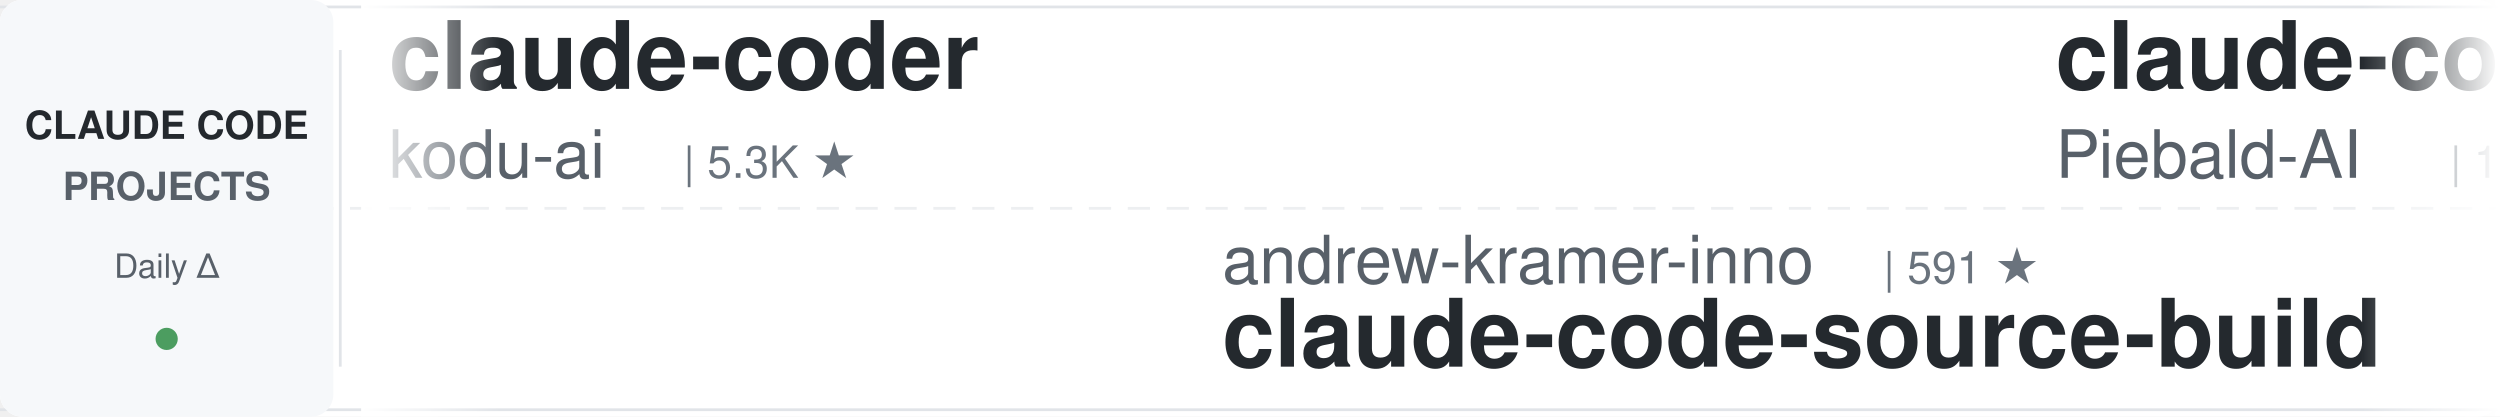
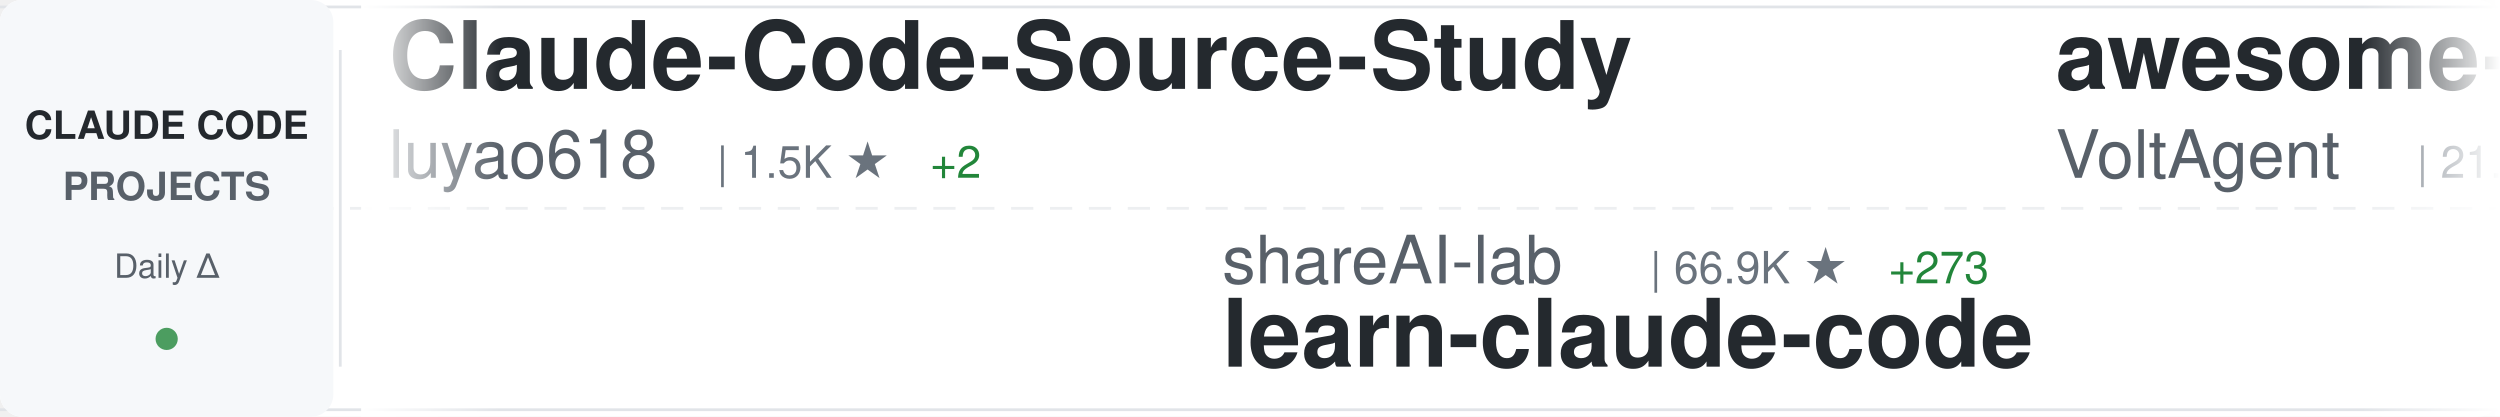
<svg xmlns="http://www.w3.org/2000/svg" width="900" height="150">
  <defs>
    <linearGradient id="awesomeLeftFade" x1="0%" y1="0%" x2="100%" y2="0%">
      <stop offset="0%" style="stop-color:#ffffff;stop-opacity:1" />
      <stop offset="100%" style="stop-color:#ffffff;stop-opacity:0" />
    </linearGradient>
    <linearGradient id="awesomeRightFade" x1="0%" y1="0%" x2="100%" y2="0%">
      <stop offset="0%" style="stop-color:#ffffff;stop-opacity:0" />
      <stop offset="100%" style="stop-color:#ffffff;stop-opacity:1" />
    </linearGradient>
  </defs>
  <rect width="900" height="150" fill="#ffffff" rx="8" />
  <rect x="0" y="2" width="900" height="1" fill="#e1e4e8" />
  <rect x="0" y="147" width="900" height="1" fill="#e1e4e8" />
  <line x1="0" y1="75" x2="900" y2="75" stroke="#e1e4e8" stroke-width="1" stroke-dasharray="8 6" opacity="0.6" />
  <rect x="0" y="0" width="120" height="150" fill="#f6f8fa" rx="8" />
  <text x="60" y="50" font-family="-apple-system, BlinkMacSystemFont, 'Segoe UI', Helvetica, Arial, sans-serif" font-size="14" font-weight="600" fill="#24292e" text-anchor="middle">CLAUDE CODE</text>
  <text x="60" y="72" font-family="-apple-system, BlinkMacSystemFont, 'Segoe UI', Helvetica, Arial, sans-serif" font-size="14" font-weight="600" fill="#586069" text-anchor="middle">PROJECTS</text>
  <text x="60" y="100" font-family="-apple-system, BlinkMacSystemFont, 'Segoe UI', Helvetica, Arial, sans-serif" font-size="12" font-weight="500" fill="#586069" text-anchor="middle">Daily Δ</text>
  <circle cx="60" cy="122" r="4" fill="#22863a" opacity="0.8" />
  <rect x="122" y="18" width="1" height="114" fill="#e1e4e8" />
  <clipPath id="awesomeTickerClip">
    <rect x="130" y="0" width="770" height="150" />
  </clipPath>
  <g clip-path="url(#awesomeTickerClip)">
    <g id="awesomeTickerItems">
      <animateTransform attributeName="transform" attributeType="XML" type="translate" from="0 0" to="-3000 0" dur="54s" repeatCount="indefinite" />
      <g transform="translate(0, 0)">
-         <text x="140" y="32" font-family="-apple-system, BlinkMacSystemFont, 'Segoe UI', Helvetica, Arial, sans-serif" font-size="34" font-weight="600" fill="#24292e">claude-coder</text>
-         <text x="140" y="64" font-family="-apple-system, BlinkMacSystemFont, 'Segoe UI', Helvetica, Arial, sans-serif" font-size="24" font-weight="400" fill="#586069">kodu-ai</text>
-         <text x="246" y="64" font-family="-apple-system, BlinkMacSystemFont, 'Segoe UI', Helvetica, Arial, sans-serif" font-size="16" font-weight="500" fill="#6a737d">| 5.3K ★</text>
+         <text x="140" y="32" font-family="-apple-system, BlinkMacSystemFont, 'Segoe UI', Helvetica, Arial, sans-serif" font-size="34" font-weight="600" fill="#24292e">Claude-Code-Source-Study</text>
+         <text x="140" y="64" font-family="-apple-system, BlinkMacSystemFont, 'Segoe UI', Helvetica, Arial, sans-serif" font-size="24" font-weight="400" fill="#586069">luyao618</text>
+         <text x="258" y="64" font-family="-apple-system, BlinkMacSystemFont, 'Segoe UI', Helvetica, Arial, sans-serif" font-size="16" font-weight="500" fill="#6a737d">| 1.5K ★</text>
+         <text x="335" y="64" font-family="-apple-system, BlinkMacSystemFont, 'Segoe UI', Helvetica, Arial, sans-serif" font-size="16" font-weight="500" fill="#22863a"> +2</text>
      </g>
      <g transform="translate(300, 0)">
-         <text x="140" y="102" font-family="-apple-system, BlinkMacSystemFont, 'Segoe UI', Helvetica, Arial, sans-serif" font-size="24" font-weight="400" fill="#586069">andrew-kramer-inno</text>
-         <text x="378" y="102" font-family="-apple-system, BlinkMacSystemFont, 'Segoe UI', Helvetica, Arial, sans-serif" font-size="16" font-weight="500" fill="#6a737d">| 591 ★</text>
-         <text x="140" y="132" font-family="-apple-system, BlinkMacSystemFont, 'Segoe UI', Helvetica, Arial, sans-serif" font-size="34" font-weight="600" fill="#24292e">claude-code-source-build</text>
+         <text x="140" y="102" font-family="-apple-system, BlinkMacSystemFont, 'Segoe UI', Helvetica, Arial, sans-serif" font-size="24" font-weight="400" fill="#586069">shareAI-lab</text>
+         <text x="294" y="102" font-family="-apple-system, BlinkMacSystemFont, 'Segoe UI', Helvetica, Arial, sans-serif" font-size="16" font-weight="500" fill="#6a737d">| 66.9K ★</text>
+         <text x="380" y="102" font-family="-apple-system, BlinkMacSystemFont, 'Segoe UI', Helvetica, Arial, sans-serif" font-size="16" font-weight="500" fill="#22863a"> +273</text>
+         <text x="140" y="132" font-family="-apple-system, BlinkMacSystemFont, 'Segoe UI', Helvetica, Arial, sans-serif" font-size="34" font-weight="600" fill="#24292e">learn-claude-code</text>
      </g>
      <g transform="translate(600, 0)">
-         <text x="140" y="32" font-family="-apple-system, BlinkMacSystemFont, 'Segoe UI', Helvetica, Arial, sans-serif" font-size="34" font-weight="600" fill="#24292e">claude-code-system-promp...</text>
-         <text x="140" y="64" font-family="-apple-system, BlinkMacSystemFont, 'Segoe UI', Helvetica, Arial, sans-serif" font-size="24" font-weight="400" fill="#586069">Piebald-AI</text>
-         <text x="282" y="64" font-family="-apple-system, BlinkMacSystemFont, 'Segoe UI', Helvetica, Arial, sans-serif" font-size="16" font-weight="500" fill="#6a737d">| 11.1K ★</text>
-         <text x="368" y="64" font-family="-apple-system, BlinkMacSystemFont, 'Segoe UI', Helvetica, Arial, sans-serif" font-size="16" font-weight="500" fill="#22863a"> +54</text>
+         <text x="140" y="32" font-family="-apple-system, BlinkMacSystemFont, 'Segoe UI', Helvetica, Arial, sans-serif" font-size="34" font-weight="600" fill="#24292e">awesome-claude-code-suba...</text>
+         <text x="140" y="64" font-family="-apple-system, BlinkMacSystemFont, 'Segoe UI', Helvetica, Arial, sans-serif" font-size="24" font-weight="400" fill="#586069">VoltAgent</text>
+         <text x="270" y="64" font-family="-apple-system, BlinkMacSystemFont, 'Segoe UI', Helvetica, Arial, sans-serif" font-size="16" font-weight="500" fill="#6a737d">| 21.9K ★</text>
+         <text x="356" y="64" font-family="-apple-system, BlinkMacSystemFont, 'Segoe UI', Helvetica, Arial, sans-serif" font-size="16" font-weight="500" fill="#22863a"> +90</text>
      </g>
      <g transform="translate(900, 0)">
-         <text x="140" y="102" font-family="-apple-system, BlinkMacSystemFont, 'Segoe UI', Helvetica, Arial, sans-serif" font-size="24" font-weight="400" fill="#586069">repowise-dev</text>
-         <text x="306" y="102" font-family="-apple-system, BlinkMacSystemFont, 'Segoe UI', Helvetica, Arial, sans-serif" font-size="16" font-weight="500" fill="#6a737d">| 1.1K ★</text>
-         <text x="383" y="102" font-family="-apple-system, BlinkMacSystemFont, 'Segoe UI', Helvetica, Arial, sans-serif" font-size="16" font-weight="500" fill="#22863a"> +2</text>
-         <text x="140" y="132" font-family="-apple-system, BlinkMacSystemFont, 'Segoe UI', Helvetica, Arial, sans-serif" font-size="34" font-weight="600" fill="#24292e">claude-code-prompts</text>
+         <text x="140" y="102" font-family="-apple-system, BlinkMacSystemFont, 'Segoe UI', Helvetica, Arial, sans-serif" font-size="24" font-weight="400" fill="#586069">pedrohcgs</text>
+         <text x="270" y="102" font-family="-apple-system, BlinkMacSystemFont, 'Segoe UI', Helvetica, Arial, sans-serif" font-size="16" font-weight="500" fill="#6a737d">| 1.3K ★</text>
+         <text x="140" y="132" font-family="-apple-system, BlinkMacSystemFont, 'Segoe UI', Helvetica, Arial, sans-serif" font-size="34" font-weight="600" fill="#24292e">claude-code-my-workflow</text>
      </g>
      <g transform="translate(1200, 0)">
-         <text x="140" y="32" font-family="-apple-system, BlinkMacSystemFont, 'Segoe UI', Helvetica, Arial, sans-serif" font-size="34" font-weight="600" fill="#24292e">claude-code-from-scratch</text>
-         <text x="140" y="64" font-family="-apple-system, BlinkMacSystemFont, 'Segoe UI', Helvetica, Arial, sans-serif" font-size="24" font-weight="400" fill="#586069">Windy3f3f3f3f</text>
-         <text x="318" y="64" font-family="-apple-system, BlinkMacSystemFont, 'Segoe UI', Helvetica, Arial, sans-serif" font-size="16" font-weight="500" fill="#6a737d">| 1.4K ★</text>
-         <text x="395" y="64" font-family="-apple-system, BlinkMacSystemFont, 'Segoe UI', Helvetica, Arial, sans-serif" font-size="16" font-weight="500" fill="#22863a"> +8</text>
+         <text x="140" y="32" font-family="-apple-system, BlinkMacSystemFont, 'Segoe UI', Helvetica, Arial, sans-serif" font-size="34" font-weight="600" fill="#24292e">claude-code-guide</text>
+         <text x="140" y="64" font-family="-apple-system, BlinkMacSystemFont, 'Segoe UI', Helvetica, Arial, sans-serif" font-size="24" font-weight="400" fill="#586069">Cranot</text>
+         <text x="234" y="64" font-family="-apple-system, BlinkMacSystemFont, 'Segoe UI', Helvetica, Arial, sans-serif" font-size="16" font-weight="500" fill="#6a737d">| 2.8K ★</text>
      </g>
      <g transform="translate(1500, 0)">
-         <text x="140" y="102" font-family="-apple-system, BlinkMacSystemFont, 'Segoe UI', Helvetica, Arial, sans-serif" font-size="24" font-weight="400" fill="#586069">Hyper66666</text>
-         <text x="282" y="102" font-family="-apple-system, BlinkMacSystemFont, 'Segoe UI', Helvetica, Arial, sans-serif" font-size="16" font-weight="500" fill="#6a737d">| 215 ★</text>
-         <text x="140" y="132" font-family="-apple-system, BlinkMacSystemFont, 'Segoe UI', Helvetica, Arial, sans-serif" font-size="34" font-weight="600" fill="#24292e">claude-code-sourcemap</text>
+         <text x="140" y="102" font-family="-apple-system, BlinkMacSystemFont, 'Segoe UI', Helvetica, Arial, sans-serif" font-size="24" font-weight="400" fill="#586069">codeaashu</text>
+         <text x="270" y="102" font-family="-apple-system, BlinkMacSystemFont, 'Segoe UI', Helvetica, Arial, sans-serif" font-size="16" font-weight="500" fill="#6a737d">| 2.9K ★</text>
+         <text x="347" y="102" font-family="-apple-system, BlinkMacSystemFont, 'Segoe UI', Helvetica, Arial, sans-serif" font-size="16" font-weight="500" fill="#22863a"> +11</text>
+         <text x="140" y="132" font-family="-apple-system, BlinkMacSystemFont, 'Segoe UI', Helvetica, Arial, sans-serif" font-size="34" font-weight="600" fill="#24292e">claude-code</text>
      </g>
      <g transform="translate(1800, 0)">
-         <text x="140" y="32" font-family="-apple-system, BlinkMacSystemFont, 'Segoe UI', Helvetica, Arial, sans-serif" font-size="34" font-weight="600" fill="#24292e">claude-code-book</text>
-         <text x="140" y="64" font-family="-apple-system, BlinkMacSystemFont, 'Segoe UI', Helvetica, Arial, sans-serif" font-size="24" font-weight="400" fill="#586069">lintsinghua</text>
-         <text x="294" y="64" font-family="-apple-system, BlinkMacSystemFont, 'Segoe UI', Helvetica, Arial, sans-serif" font-size="16" font-weight="500" fill="#6a737d">| 3.7K ★</text>
-         <text x="371" y="64" font-family="-apple-system, BlinkMacSystemFont, 'Segoe UI', Helvetica, Arial, sans-serif" font-size="16" font-weight="500" fill="#22863a"> +11</text>
+         <text x="140" y="32" font-family="-apple-system, BlinkMacSystemFont, 'Segoe UI', Helvetica, Arial, sans-serif" font-size="34" font-weight="600" fill="#24292e">claude-code</text>
+         <text x="140" y="64" font-family="-apple-system, BlinkMacSystemFont, 'Segoe UI', Helvetica, Arial, sans-serif" font-size="24" font-weight="400" fill="#586069">lowcortisolprogrammer</text>
+         <text x="414" y="64" font-family="-apple-system, BlinkMacSystemFont, 'Segoe UI', Helvetica, Arial, sans-serif" font-size="16" font-weight="500" fill="#6a737d">| 171 ★</text>
      </g>
      <g transform="translate(2100, 0)">
-         <text x="140" y="102" font-family="-apple-system, BlinkMacSystemFont, 'Segoe UI', Helvetica, Arial, sans-serif" font-size="24" font-weight="400" fill="#586069">Donchitos</text>
-         <text x="270" y="102" font-family="-apple-system, BlinkMacSystemFont, 'Segoe UI', Helvetica, Arial, sans-serif" font-size="16" font-weight="500" fill="#6a737d">| 21.8K ★</text>
-         <text x="356" y="102" font-family="-apple-system, BlinkMacSystemFont, 'Segoe UI', Helvetica, Arial, sans-serif" font-size="16" font-weight="500" fill="#22863a"> +73</text>
-         <text x="140" y="132" font-family="-apple-system, BlinkMacSystemFont, 'Segoe UI', Helvetica, Arial, sans-serif" font-size="34" font-weight="600" fill="#24292e">Claude-Code-Game-Studios</text>
+         <text x="140" y="102" font-family="-apple-system, BlinkMacSystemFont, 'Segoe UI', Helvetica, Arial, sans-serif" font-size="24" font-weight="400" fill="#586069">Njengah</text>
+         <text x="246" y="102" font-family="-apple-system, BlinkMacSystemFont, 'Segoe UI', Helvetica, Arial, sans-serif" font-size="16" font-weight="500" fill="#6a737d">| 1.8K ★</text>
+         <text x="140" y="132" font-family="-apple-system, BlinkMacSystemFont, 'Segoe UI', Helvetica, Arial, sans-serif" font-size="34" font-weight="600" fill="#24292e">claude-code-cheat-sheet</text>
      </g>
      <g transform="translate(2400, 0)">
        <text x="140" y="32" font-family="-apple-system, BlinkMacSystemFont, 'Segoe UI', Helvetica, Arial, sans-serif" font-size="34" font-weight="600" fill="#24292e">claude-code</text>
-         <text x="140" y="64" font-family="-apple-system, BlinkMacSystemFont, 'Segoe UI', Helvetica, Arial, sans-serif" font-size="24" font-weight="400" fill="#586069">claude-code-best</text>
-         <text x="354" y="64" font-family="-apple-system, BlinkMacSystemFont, 'Segoe UI', Helvetica, Arial, sans-serif" font-size="16" font-weight="500" fill="#6a737d">| 20.0K ★</text>
-         <text x="440" y="64" font-family="-apple-system, BlinkMacSystemFont, 'Segoe UI', Helvetica, Arial, sans-serif" font-size="16" font-weight="500" fill="#22863a"> +47</text>
+         <text x="140" y="64" font-family="-apple-system, BlinkMacSystemFont, 'Segoe UI', Helvetica, Arial, sans-serif" font-size="24" font-weight="400" fill="#586069">xorespesp</text>
+         <text x="270" y="64" font-family="-apple-system, BlinkMacSystemFont, 'Segoe UI', Helvetica, Arial, sans-serif" font-size="16" font-weight="500" fill="#6a737d">| 227 ★</text>
      </g>
      <g transform="translate(2700, 0)">
-         <text x="140" y="102" font-family="-apple-system, BlinkMacSystemFont, 'Segoe UI', Helvetica, Arial, sans-serif" font-size="24" font-weight="400" fill="#586069">luyao618</text>
-         <text x="258" y="102" font-family="-apple-system, BlinkMacSystemFont, 'Segoe UI', Helvetica, Arial, sans-serif" font-size="16" font-weight="500" fill="#6a737d">| 1.5K ★</text>
-         <text x="335" y="102" font-family="-apple-system, BlinkMacSystemFont, 'Segoe UI', Helvetica, Arial, sans-serif" font-size="16" font-weight="500" fill="#22863a"> +3</text>
-         <text x="140" y="132" font-family="-apple-system, BlinkMacSystemFont, 'Segoe UI', Helvetica, Arial, sans-serif" font-size="34" font-weight="600" fill="#24292e">Claude-Code-Source-Study</text>
+         <text x="140" y="102" font-family="-apple-system, BlinkMacSystemFont, 'Segoe UI', Helvetica, Arial, sans-serif" font-size="24" font-weight="400" fill="#586069">ding113</text>
+         <text x="246" y="102" font-family="-apple-system, BlinkMacSystemFont, 'Segoe UI', Helvetica, Arial, sans-serif" font-size="16" font-weight="500" fill="#6a737d">| 3.1K ★</text>
+         <text x="323" y="102" font-family="-apple-system, BlinkMacSystemFont, 'Segoe UI', Helvetica, Arial, sans-serif" font-size="16" font-weight="500" fill="#22863a"> +23</text>
+         <text x="140" y="132" font-family="-apple-system, BlinkMacSystemFont, 'Segoe UI', Helvetica, Arial, sans-serif" font-size="34" font-weight="600" fill="#24292e">claude-code-hub</text>
      </g>
      <g transform="translate(3000, 0)">
-         <text x="140" y="32" font-family="-apple-system, BlinkMacSystemFont, 'Segoe UI', Helvetica, Arial, sans-serif" font-size="34" font-weight="600" fill="#24292e">claude-coder</text>
-         <text x="140" y="64" font-family="-apple-system, BlinkMacSystemFont, 'Segoe UI', Helvetica, Arial, sans-serif" font-size="24" font-weight="400" fill="#586069">kodu-ai</text>
-         <text x="246" y="64" font-family="-apple-system, BlinkMacSystemFont, 'Segoe UI', Helvetica, Arial, sans-serif" font-size="16" font-weight="500" fill="#6a737d">| 5.3K ★</text>
+         <text x="140" y="32" font-family="-apple-system, BlinkMacSystemFont, 'Segoe UI', Helvetica, Arial, sans-serif" font-size="34" font-weight="600" fill="#24292e">Claude-Code-Source-Study</text>
+         <text x="140" y="64" font-family="-apple-system, BlinkMacSystemFont, 'Segoe UI', Helvetica, Arial, sans-serif" font-size="24" font-weight="400" fill="#586069">luyao618</text>
+         <text x="258" y="64" font-family="-apple-system, BlinkMacSystemFont, 'Segoe UI', Helvetica, Arial, sans-serif" font-size="16" font-weight="500" fill="#6a737d">| 1.5K ★</text>
+         <text x="335" y="64" font-family="-apple-system, BlinkMacSystemFont, 'Segoe UI', Helvetica, Arial, sans-serif" font-size="16" font-weight="500" fill="#22863a"> +2</text>
      </g>
      <g transform="translate(3300, 0)">
-         <text x="140" y="102" font-family="-apple-system, BlinkMacSystemFont, 'Segoe UI', Helvetica, Arial, sans-serif" font-size="24" font-weight="400" fill="#586069">andrew-kramer-inno</text>
-         <text x="378" y="102" font-family="-apple-system, BlinkMacSystemFont, 'Segoe UI', Helvetica, Arial, sans-serif" font-size="16" font-weight="500" fill="#6a737d">| 591 ★</text>
-         <text x="140" y="132" font-family="-apple-system, BlinkMacSystemFont, 'Segoe UI', Helvetica, Arial, sans-serif" font-size="34" font-weight="600" fill="#24292e">claude-code-source-build</text>
+         <text x="140" y="102" font-family="-apple-system, BlinkMacSystemFont, 'Segoe UI', Helvetica, Arial, sans-serif" font-size="24" font-weight="400" fill="#586069">shareAI-lab</text>
+         <text x="294" y="102" font-family="-apple-system, BlinkMacSystemFont, 'Segoe UI', Helvetica, Arial, sans-serif" font-size="16" font-weight="500" fill="#6a737d">| 66.9K ★</text>
+         <text x="380" y="102" font-family="-apple-system, BlinkMacSystemFont, 'Segoe UI', Helvetica, Arial, sans-serif" font-size="16" font-weight="500" fill="#22863a"> +273</text>
+         <text x="140" y="132" font-family="-apple-system, BlinkMacSystemFont, 'Segoe UI', Helvetica, Arial, sans-serif" font-size="34" font-weight="600" fill="#24292e">learn-claude-code</text>
      </g>
      <g transform="translate(3600, 0)">
-         <text x="140" y="32" font-family="-apple-system, BlinkMacSystemFont, 'Segoe UI', Helvetica, Arial, sans-serif" font-size="34" font-weight="600" fill="#24292e">claude-code-system-promp...</text>
-         <text x="140" y="64" font-family="-apple-system, BlinkMacSystemFont, 'Segoe UI', Helvetica, Arial, sans-serif" font-size="24" font-weight="400" fill="#586069">Piebald-AI</text>
-         <text x="282" y="64" font-family="-apple-system, BlinkMacSystemFont, 'Segoe UI', Helvetica, Arial, sans-serif" font-size="16" font-weight="500" fill="#6a737d">| 11.1K ★</text>
-         <text x="368" y="64" font-family="-apple-system, BlinkMacSystemFont, 'Segoe UI', Helvetica, Arial, sans-serif" font-size="16" font-weight="500" fill="#22863a"> +54</text>
+         <text x="140" y="32" font-family="-apple-system, BlinkMacSystemFont, 'Segoe UI', Helvetica, Arial, sans-serif" font-size="34" font-weight="600" fill="#24292e">awesome-claude-code-suba...</text>
+         <text x="140" y="64" font-family="-apple-system, BlinkMacSystemFont, 'Segoe UI', Helvetica, Arial, sans-serif" font-size="24" font-weight="400" fill="#586069">VoltAgent</text>
+         <text x="270" y="64" font-family="-apple-system, BlinkMacSystemFont, 'Segoe UI', Helvetica, Arial, sans-serif" font-size="16" font-weight="500" fill="#6a737d">| 21.9K ★</text>
+         <text x="356" y="64" font-family="-apple-system, BlinkMacSystemFont, 'Segoe UI', Helvetica, Arial, sans-serif" font-size="16" font-weight="500" fill="#22863a"> +90</text>
      </g>
      <g transform="translate(3900, 0)">
-         <text x="140" y="102" font-family="-apple-system, BlinkMacSystemFont, 'Segoe UI', Helvetica, Arial, sans-serif" font-size="24" font-weight="400" fill="#586069">repowise-dev</text>
-         <text x="306" y="102" font-family="-apple-system, BlinkMacSystemFont, 'Segoe UI', Helvetica, Arial, sans-serif" font-size="16" font-weight="500" fill="#6a737d">| 1.1K ★</text>
-         <text x="383" y="102" font-family="-apple-system, BlinkMacSystemFont, 'Segoe UI', Helvetica, Arial, sans-serif" font-size="16" font-weight="500" fill="#22863a"> +2</text>
-         <text x="140" y="132" font-family="-apple-system, BlinkMacSystemFont, 'Segoe UI', Helvetica, Arial, sans-serif" font-size="34" font-weight="600" fill="#24292e">claude-code-prompts</text>
+         <text x="140" y="102" font-family="-apple-system, BlinkMacSystemFont, 'Segoe UI', Helvetica, Arial, sans-serif" font-size="24" font-weight="400" fill="#586069">pedrohcgs</text>
+         <text x="270" y="102" font-family="-apple-system, BlinkMacSystemFont, 'Segoe UI', Helvetica, Arial, sans-serif" font-size="16" font-weight="500" fill="#6a737d">| 1.3K ★</text>
+         <text x="140" y="132" font-family="-apple-system, BlinkMacSystemFont, 'Segoe UI', Helvetica, Arial, sans-serif" font-size="34" font-weight="600" fill="#24292e">claude-code-my-workflow</text>
      </g>
    </g>
  </g>
  <rect x="130" y="0" width="50" height="150" fill="url(#awesomeLeftFade)" />
  <rect x="850" y="0" width="50" height="150" fill="url(#awesomeRightFade)" />
</svg>
